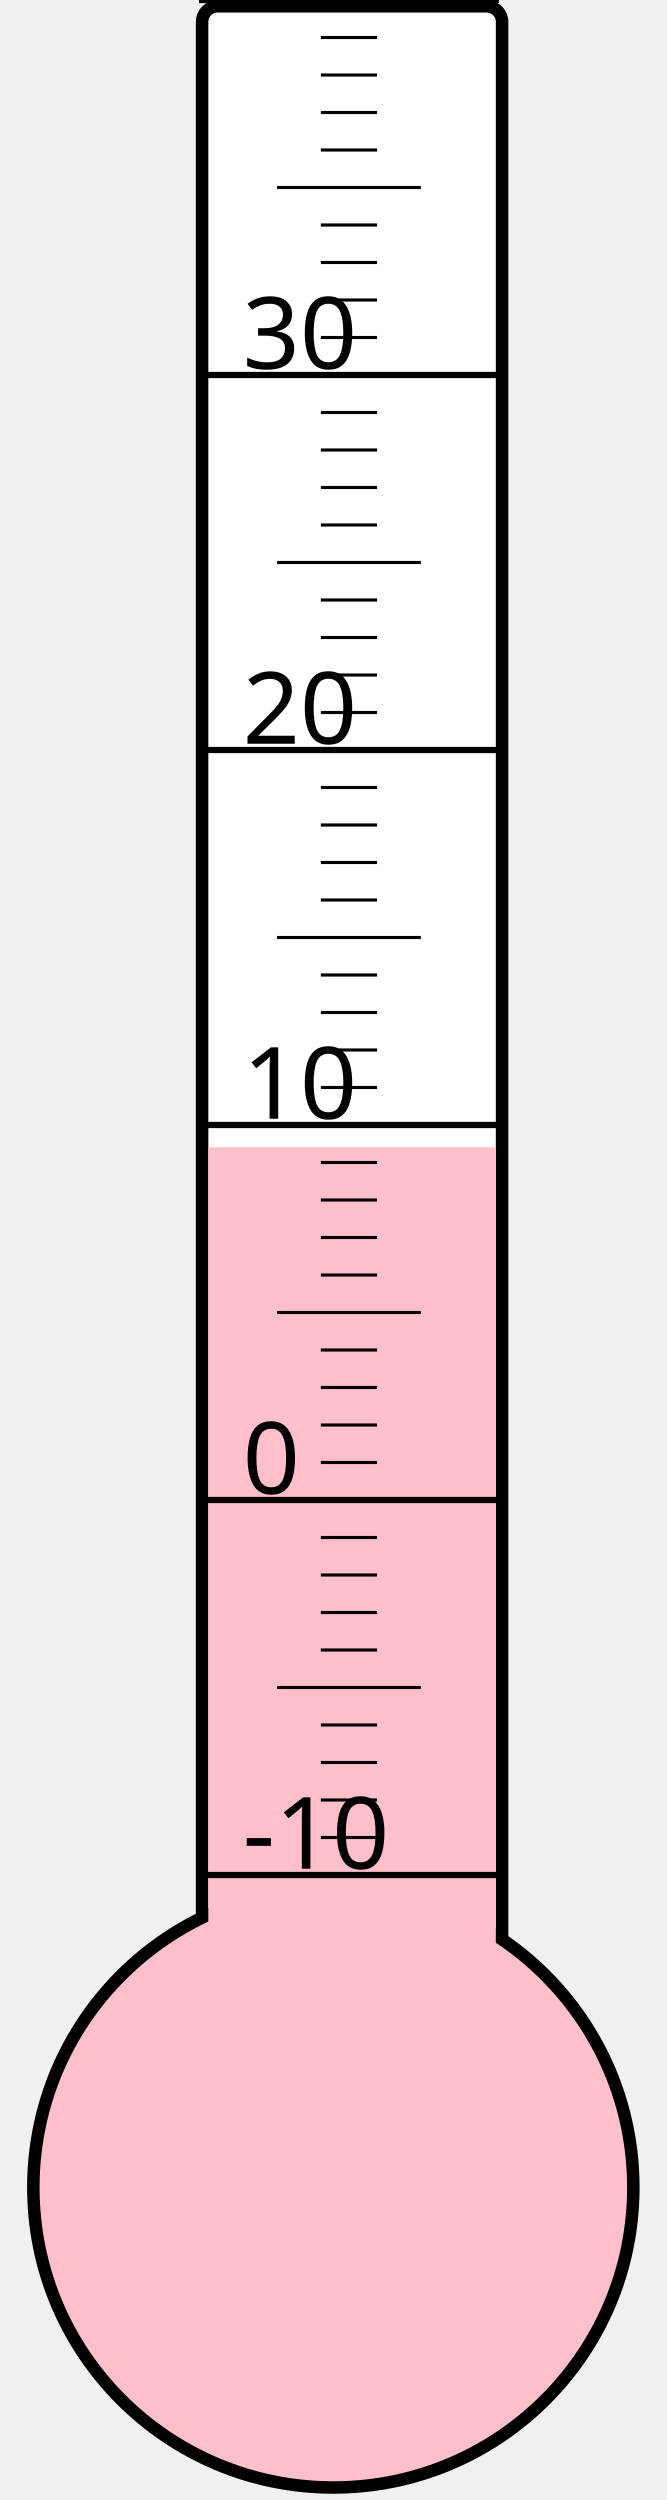
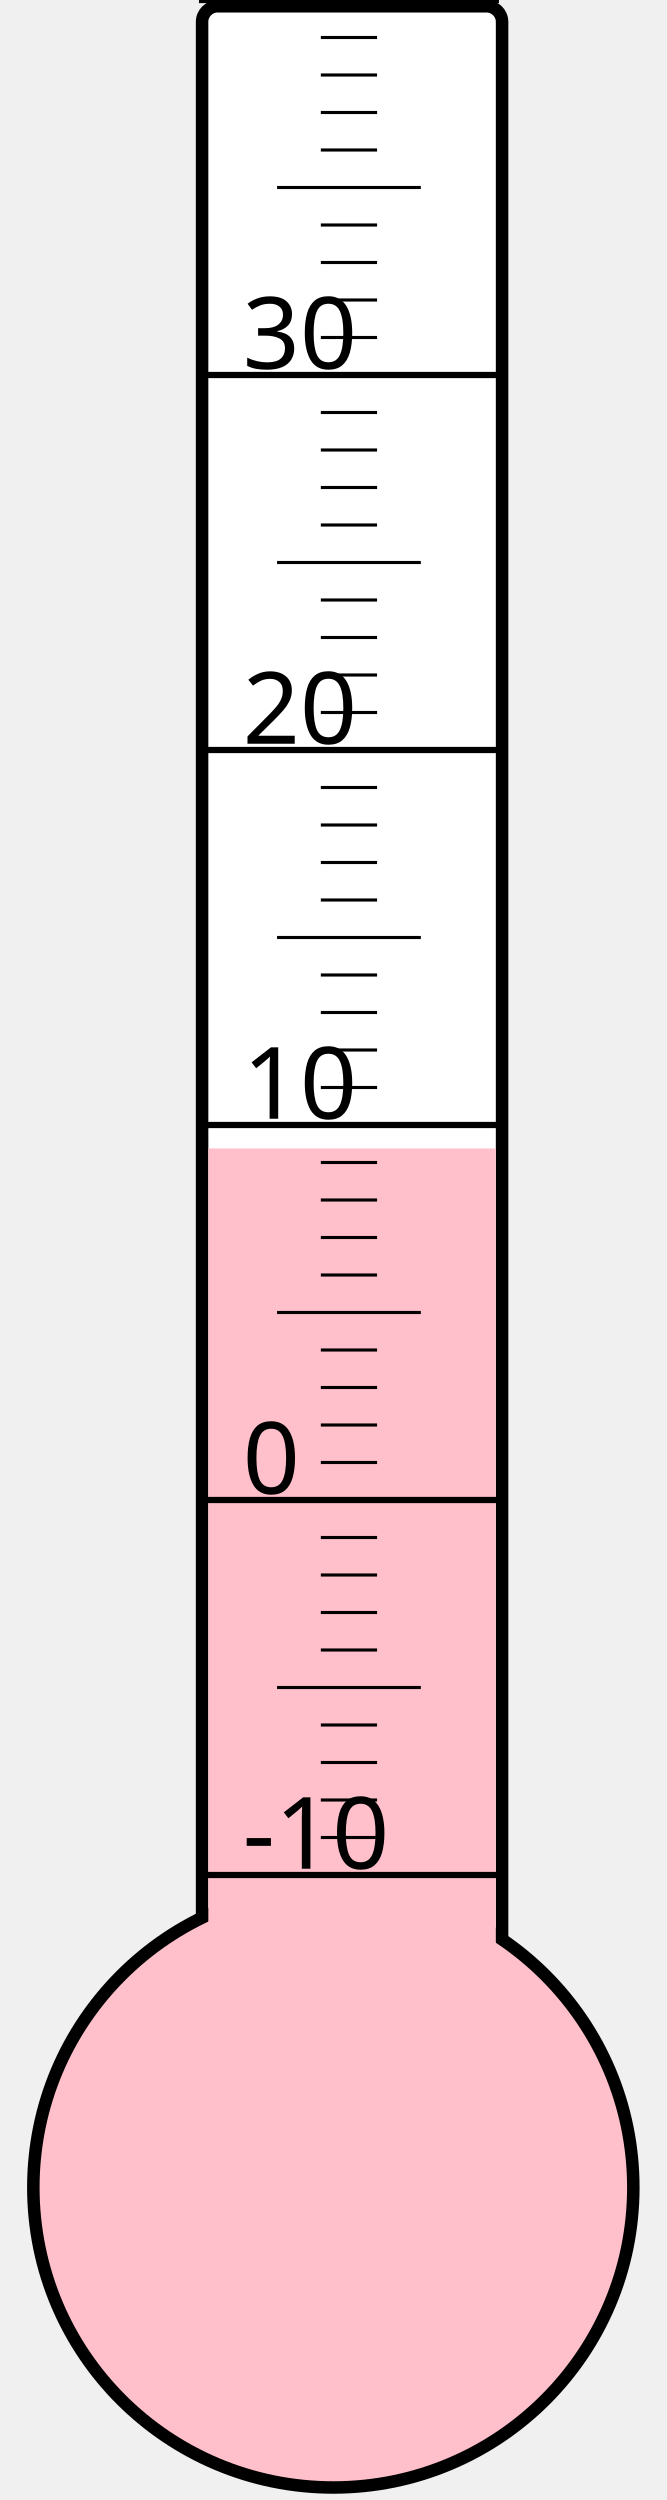
<svg xmlns="http://www.w3.org/2000/svg" width="40px" height="150px" viewBox="0 0 200 800">
  <rect width="200" height="800" x="0" y="0" style="fill: #ffffeb; fill-opacity: 0;" />
  <rect width="96" height="680" x="58" y="2" rx="5" ry="5" style="fill: white; fill-opacity: 1; stroke: black; stroke-width: 4;" />
  <circle cx="100" cy="700" r="96" style="fill: pink; stroke: black; stroke-width: 4;" />
-   <rect width="92" height="332.875" x="60" y="367.125" style="fill: pink; fill-opacity: 1; stroke-width: 0;" />
+   <rect width="92" height="332.5" x="60" y="367.5" style="fill: pink; fill-opacity: 1; stroke-width: 0;" />
  <text x="71" y="598" style="font-family: sans-serif; font-size: 24pt;">-10</text>
  <text x="71" y="478" style="font-family: sans-serif; font-size: 24pt;">0</text>
  <text x="71" y="358" style="font-family: sans-serif; font-size: 24pt;">10</text>
  <text x="71" y="238" style="font-family: sans-serif; font-size: 24pt;">20</text>
  <text x="71" y="118" style="font-family: sans-serif; font-size: 24pt;">30</text>
  <g style="stroke: black;">
    <line x1="57" y1="600" x2="153" y2="600" style="stroke-width: 2;" />
    <line x1="96" y1="588" x2="114" y2="588" style="stroke-width: 1;" />
    <line x1="96" y1="576" x2="114" y2="576" style="stroke-width: 1;" />
    <line x1="96" y1="564" x2="114" y2="564" style="stroke-width: 1;" />
    <line x1="96" y1="552" x2="114" y2="552" style="stroke-width: 1;" />
    <line x1="82" y1="540" x2="128" y2="540" style="stroke-width: 1;" />
    <line x1="96" y1="528" x2="114" y2="528" style="stroke-width: 1;" />
    <line x1="96" y1="516" x2="114" y2="516" style="stroke-width: 1;" />
    <line x1="96" y1="504" x2="114" y2="504" style="stroke-width: 1;" />
    <line x1="96" y1="492" x2="114" y2="492" style="stroke-width: 1;" />
    <line x1="57" y1="480" x2="153" y2="480" style="stroke-width: 2;" />
    <line x1="96" y1="468" x2="114" y2="468" style="stroke-width: 1;" />
    <line x1="96" y1="456" x2="114" y2="456" style="stroke-width: 1;" />
    <line x1="96" y1="444" x2="114" y2="444" style="stroke-width: 1;" />
    <line x1="96" y1="432" x2="114" y2="432" style="stroke-width: 1;" />
    <line x1="82" y1="420" x2="128" y2="420" style="stroke-width: 1;" />
    <line x1="96" y1="408" x2="114" y2="408" style="stroke-width: 1;" />
    <line x1="96" y1="396" x2="114" y2="396" style="stroke-width: 1;" />
    <line x1="96" y1="384" x2="114" y2="384" style="stroke-width: 1;" />
    <line x1="96" y1="372" x2="114" y2="372" style="stroke-width: 1;" />
    <line x1="57" y1="360" x2="153" y2="360" style="stroke-width: 2;" />
    <line x1="96" y1="348" x2="114" y2="348" style="stroke-width: 1;" />
    <line x1="96" y1="336" x2="114" y2="336" style="stroke-width: 1;" />
    <line x1="96" y1="324" x2="114" y2="324" style="stroke-width: 1;" />
    <line x1="96" y1="312" x2="114" y2="312" style="stroke-width: 1;" />
    <line x1="82" y1="300" x2="128" y2="300" style="stroke-width: 1;" />
    <line x1="96" y1="288" x2="114" y2="288" style="stroke-width: 1;" />
    <line x1="96" y1="276" x2="114" y2="276" style="stroke-width: 1;" />
    <line x1="96" y1="264" x2="114" y2="264" style="stroke-width: 1;" />
    <line x1="96" y1="252" x2="114" y2="252" style="stroke-width: 1;" />
    <line x1="57" y1="240" x2="153" y2="240" style="stroke-width: 2;" />
    <line x1="96" y1="228" x2="114" y2="228" style="stroke-width: 1;" />
    <line x1="96" y1="216" x2="114" y2="216" style="stroke-width: 1;" />
    <line x1="96" y1="204" x2="114" y2="204" style="stroke-width: 1;" />
    <line x1="96" y1="192" x2="114" y2="192" style="stroke-width: 1;" />
    <line x1="82" y1="180" x2="128" y2="180" style="stroke-width: 1;" />
    <line x1="96" y1="168" x2="114" y2="168" style="stroke-width: 1;" />
    <line x1="96" y1="156" x2="114" y2="156" style="stroke-width: 1;" />
    <line x1="96" y1="144" x2="114" y2="144" style="stroke-width: 1;" />
    <line x1="96" y1="132" x2="114" y2="132" style="stroke-width: 1;" />
    <line x1="57" y1="120" x2="153" y2="120" style="stroke-width: 2;" />
    <line x1="96" y1="108" x2="114" y2="108" style="stroke-width: 1;" />
    <line x1="96" y1="96" x2="114" y2="96" style="stroke-width: 1;" />
    <line x1="96" y1="84" x2="114" y2="84" style="stroke-width: 1;" />
    <line x1="96" y1="72" x2="114" y2="72" style="stroke-width: 1;" />
    <line x1="82" y1="60" x2="128" y2="60" style="stroke-width: 1;" />
    <line x1="96" y1="48" x2="114" y2="48" style="stroke-width: 1;" />
    <line x1="96" y1="36" x2="114" y2="36" style="stroke-width: 1;" />
    <line x1="96" y1="24" x2="114" y2="24" style="stroke-width: 1;" />
    <line x1="96" y1="12" x2="114" y2="12" style="stroke-width: 1;" />
    <line x1="57" y1="0" x2="153" y2="0" style="stroke-width: 2;" />
  </g>
</svg>
